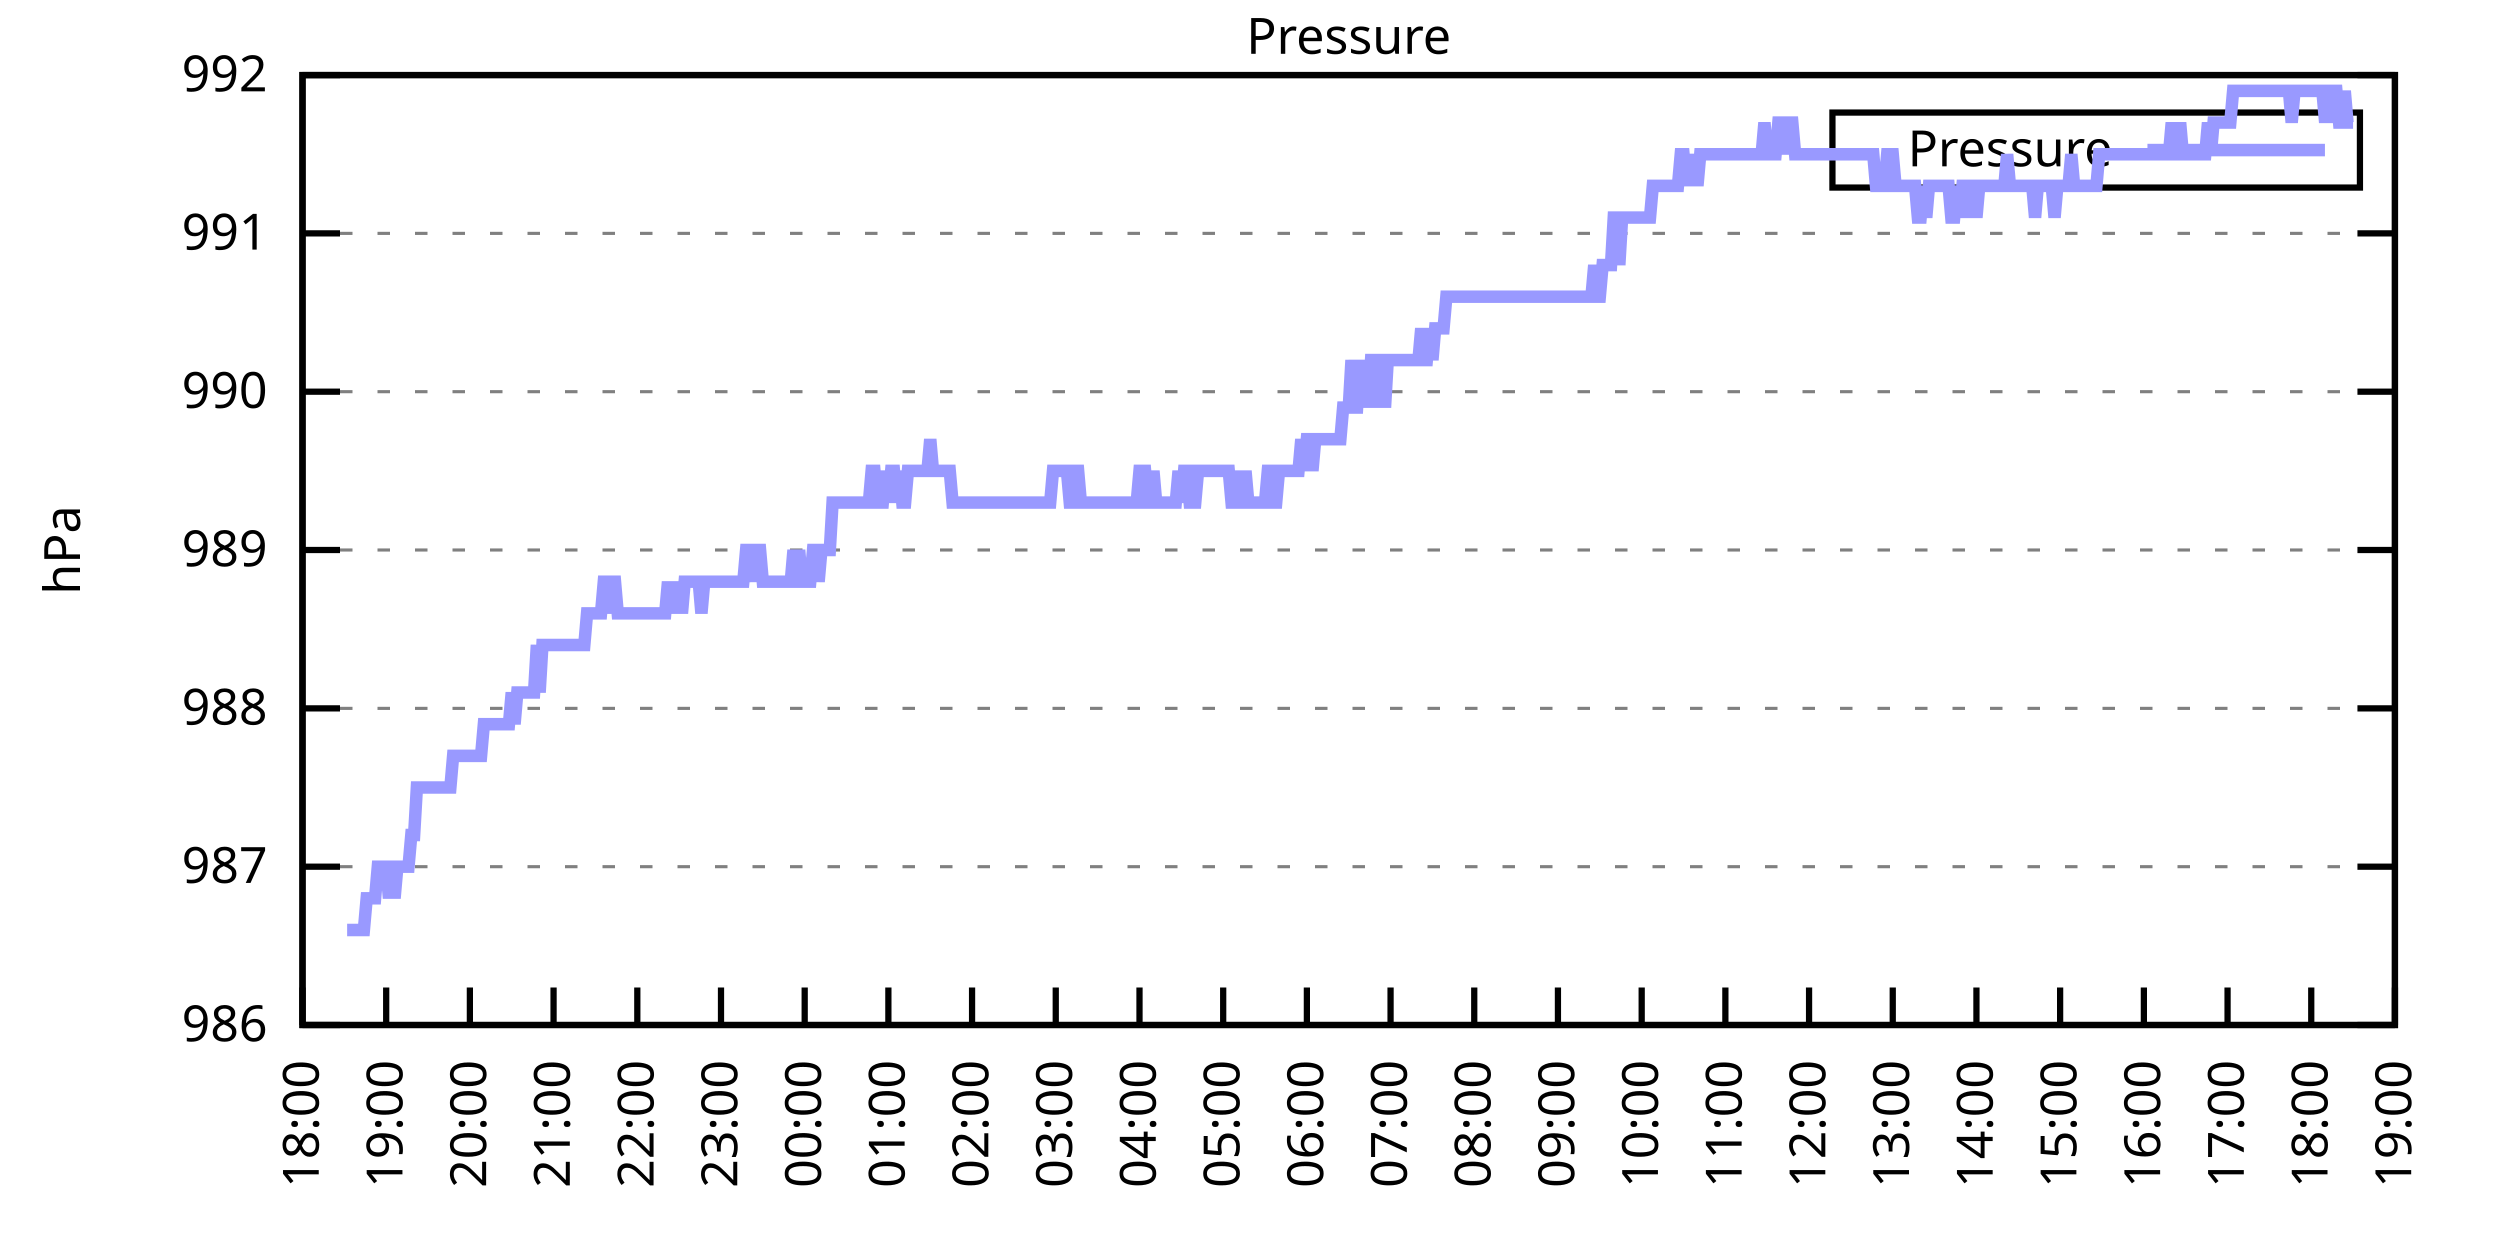
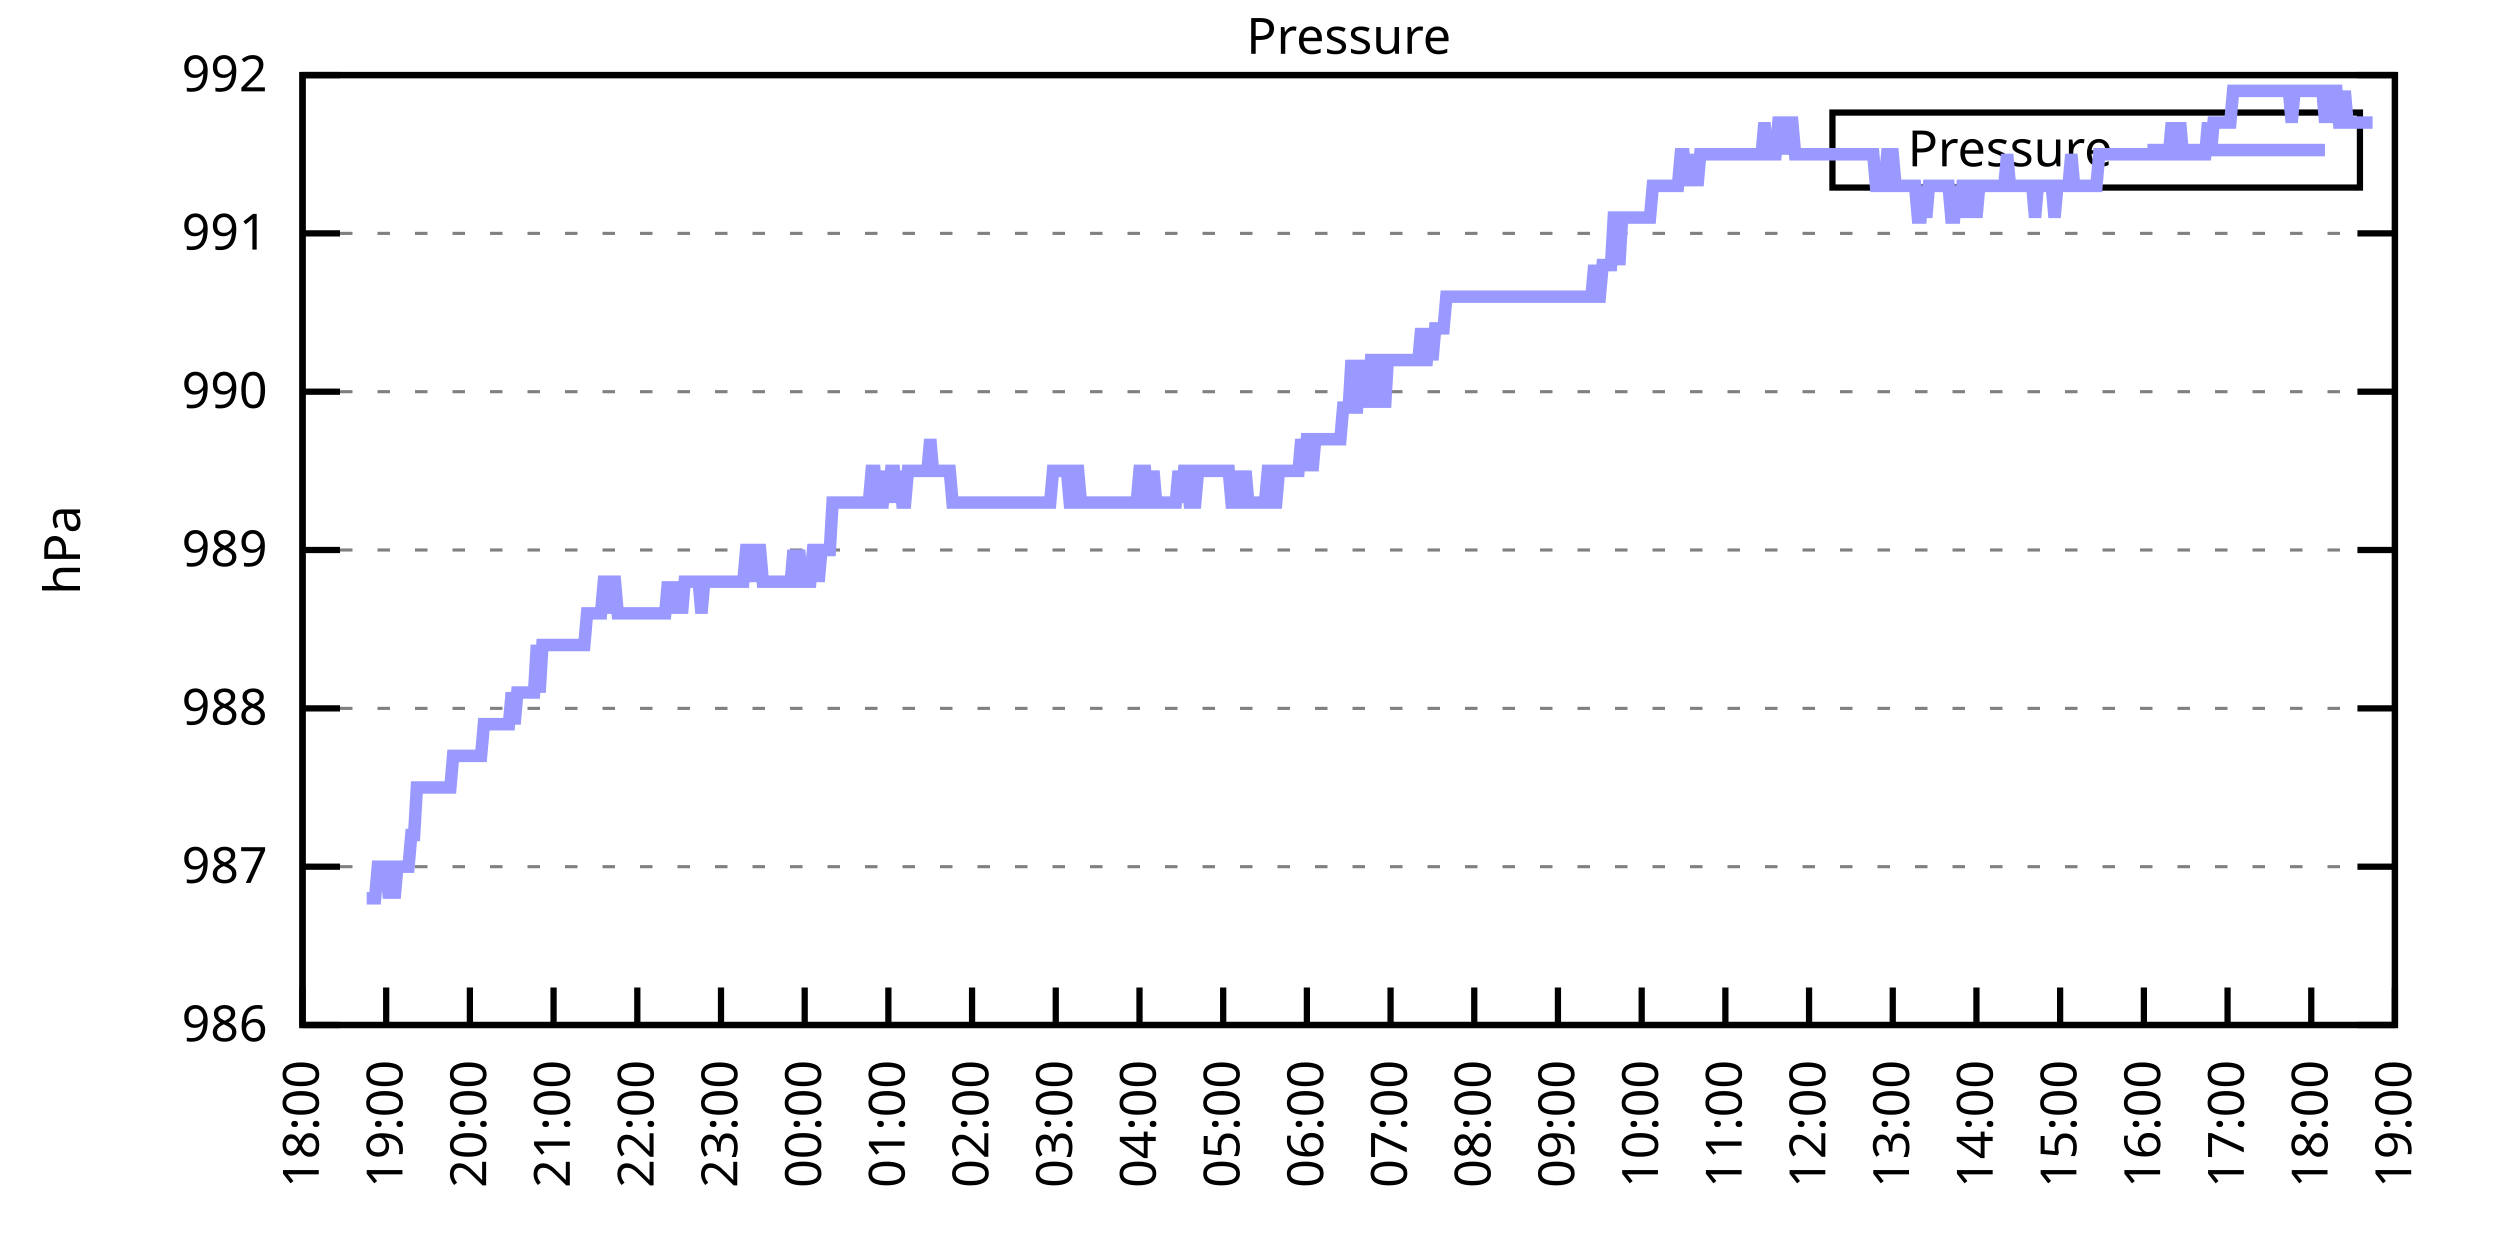
<svg xmlns="http://www.w3.org/2000/svg" xmlns:xlink="http://www.w3.org/1999/xlink" width="400" height="200" viewBox="0 0 400 200">
  <g id="gnuplot_canvas">
    <rect x="0" y="0" width="400" height="200" fill="none" />
    <defs>
      <circle id="gpDot" r="0.5" stroke-width="0.5" stroke="currentColor" />
      <path id="gpPt0" stroke-width="0.333" stroke="currentColor" d="M-1,0 h2 M0,-1 v2" />
      <path id="gpPt1" stroke-width="0.333" stroke="currentColor" d="M-1,-1 L1,1 M1,-1 L-1,1" />
      <path id="gpPt2" stroke-width="0.333" stroke="currentColor" d="M-1,0 L1,0 M0,-1 L0,1 M-1,-1 L1,1 M-1,1 L1,-1" />
      <rect id="gpPt3" stroke-width="0.333" stroke="currentColor" x="-1" y="-1" width="2" height="2" />
      <rect id="gpPt4" stroke-width="0.333" stroke="currentColor" fill="currentColor" x="-1" y="-1" width="2" height="2" />
      <circle id="gpPt5" stroke-width="0.333" stroke="currentColor" cx="0" cy="0" r="1" />
      <use xlink:href="#gpPt5" id="gpPt6" fill="currentColor" stroke="none" />
      <path id="gpPt7" stroke-width="0.333" stroke="currentColor" d="M0,-1.33 L-1.33,0.67 L1.33,0.67 z" />
      <use xlink:href="#gpPt7" id="gpPt8" fill="currentColor" stroke="none" />
      <use xlink:href="#gpPt7" id="gpPt9" stroke="currentColor" transform="rotate(180)" />
      <use xlink:href="#gpPt9" id="gpPt10" fill="currentColor" stroke="none" />
      <use xlink:href="#gpPt3" id="gpPt11" stroke="currentColor" transform="rotate(45)" />
      <use xlink:href="#gpPt11" id="gpPt12" fill="currentColor" stroke="none" />
      <path id="gpPt13" stroke-width="0.333" stroke="currentColor" d="M0,1.330 L1.265,0.411 L0.782,-1.067 L-0.782,-1.076 L-1.265,0.411 z" />
      <use xlink:href="#gpPt13" id="gpPt14" fill="currentColor" stroke="none" />
      <filter id="textbox" filterUnits="objectBoundingBox" x="0" y="0" height="1" width="1">
        <feFlood flood-color="white" flood-opacity="1" result="bgnd" />
        <feComposite in="SourceGraphic" in2="bgnd" operator="atop" />
      </filter>
      <filter id="greybox" filterUnits="objectBoundingBox" x="0" y="0" height="1" width="1">
        <feFlood flood-color="lightgrey" flood-opacity="1" result="grey" />
        <feComposite in="SourceGraphic" in2="grey" operator="atop" />
      </filter>
    </defs>
    <g fill="none" color="white" stroke="currentColor" stroke-width="1.00" stroke-linecap="butt" stroke-linejoin="miter">
</g>
    <g fill="none" color="black" stroke="currentColor" stroke-width="1.00" stroke-linecap="butt" stroke-linejoin="miter">
      <g stroke="none" shape-rendering="crispEdges">
        <polygon fill="rgb(255, 255, 255)" points="48.40,164.00 383.18,164.00 383.18,12.02 48.40,12.02 " />
      </g>
    </g>
    <g fill="none" color="black" stroke="currentColor" stroke-width="1.00" stroke-linecap="butt" stroke-linejoin="miter">
</g>
    <g fill="none" color="black" stroke="black" stroke-width="0.50" stroke-linecap="butt" stroke-linejoin="miter">
</g>
    <g fill="none" color="gray" stroke="currentColor" stroke-width="0.50" stroke-linecap="butt" stroke-linejoin="miter">
      <path stroke="gray" stroke-dasharray="2,4" class="gridline" d="M48.40,164.00 L383.19,164.00  " />
    </g>
    <g fill="none" color="gray" stroke="gray" stroke-width="1.00" stroke-linecap="butt" stroke-linejoin="miter">
</g>
    <g fill="none" color="black" stroke="currentColor" stroke-width="1.00" stroke-linecap="butt" stroke-linejoin="miter">
      <path stroke="black" d="M48.40,164.00 L54.40,164.00 M383.19,164.00 L377.19,164.00  " />
      <g transform="translate(42.80,166.60)" stroke="none" fill="black" font-family="Sans" font-size="8.00" text-anchor="end">
        <text>
          <tspan font-family="Sans"> 986</tspan>
        </text>
      </g>
    </g>
    <g fill="none" color="black" stroke="currentColor" stroke-width="1.00" stroke-linecap="butt" stroke-linejoin="miter">
</g>
    <g fill="none" color="black" stroke="black" stroke-width="0.50" stroke-linecap="butt" stroke-linejoin="miter">
</g>
    <g fill="none" color="gray" stroke="currentColor" stroke-width="0.50" stroke-linecap="butt" stroke-linejoin="miter">
      <path stroke="gray" stroke-dasharray="2,4" class="gridline" d="M48.40,138.67 L383.19,138.67  " />
    </g>
    <g fill="none" color="gray" stroke="gray" stroke-width="1.00" stroke-linecap="butt" stroke-linejoin="miter">
</g>
    <g fill="none" color="black" stroke="currentColor" stroke-width="1.00" stroke-linecap="butt" stroke-linejoin="miter">
      <path stroke="black" d="M48.40,138.67 L54.40,138.67 M383.19,138.67 L377.19,138.67  " />
      <g transform="translate(42.80,141.27)" stroke="none" fill="black" font-family="Sans" font-size="8.00" text-anchor="end">
        <text>
          <tspan font-family="Sans"> 987</tspan>
        </text>
      </g>
    </g>
    <g fill="none" color="black" stroke="currentColor" stroke-width="1.00" stroke-linecap="butt" stroke-linejoin="miter">
</g>
    <g fill="none" color="black" stroke="black" stroke-width="0.50" stroke-linecap="butt" stroke-linejoin="miter">
</g>
    <g fill="none" color="gray" stroke="currentColor" stroke-width="0.50" stroke-linecap="butt" stroke-linejoin="miter">
      <path stroke="gray" stroke-dasharray="2,4" class="gridline" d="M48.40,113.34 L383.19,113.34  " />
    </g>
    <g fill="none" color="gray" stroke="gray" stroke-width="1.00" stroke-linecap="butt" stroke-linejoin="miter">
</g>
    <g fill="none" color="black" stroke="currentColor" stroke-width="1.00" stroke-linecap="butt" stroke-linejoin="miter">
      <path stroke="black" d="M48.40,113.34 L54.40,113.34 M383.19,113.34 L377.19,113.34  " />
      <g transform="translate(42.80,115.94)" stroke="none" fill="black" font-family="Sans" font-size="8.00" text-anchor="end">
        <text>
          <tspan font-family="Sans"> 988</tspan>
        </text>
      </g>
    </g>
    <g fill="none" color="black" stroke="currentColor" stroke-width="1.00" stroke-linecap="butt" stroke-linejoin="miter">
</g>
    <g fill="none" color="black" stroke="black" stroke-width="0.50" stroke-linecap="butt" stroke-linejoin="miter">
</g>
    <g fill="none" color="gray" stroke="currentColor" stroke-width="0.50" stroke-linecap="butt" stroke-linejoin="miter">
      <path stroke="gray" stroke-dasharray="2,4" class="gridline" d="M48.40,88.00 L383.19,88.00  " />
    </g>
    <g fill="none" color="gray" stroke="gray" stroke-width="1.00" stroke-linecap="butt" stroke-linejoin="miter">
</g>
    <g fill="none" color="black" stroke="currentColor" stroke-width="1.00" stroke-linecap="butt" stroke-linejoin="miter">
      <path stroke="black" d="M48.40,88.00 L54.40,88.00 M383.19,88.00 L377.19,88.00  " />
      <g transform="translate(42.80,90.60)" stroke="none" fill="black" font-family="Sans" font-size="8.00" text-anchor="end">
        <text>
          <tspan font-family="Sans"> 989</tspan>
        </text>
      </g>
    </g>
    <g fill="none" color="black" stroke="currentColor" stroke-width="1.00" stroke-linecap="butt" stroke-linejoin="miter">
</g>
    <g fill="none" color="black" stroke="black" stroke-width="0.50" stroke-linecap="butt" stroke-linejoin="miter">
</g>
    <g fill="none" color="gray" stroke="currentColor" stroke-width="0.50" stroke-linecap="butt" stroke-linejoin="miter">
      <path stroke="gray" stroke-dasharray="2,4" class="gridline" d="M48.40,62.67 L383.19,62.67  " />
    </g>
    <g fill="none" color="gray" stroke="gray" stroke-width="1.00" stroke-linecap="butt" stroke-linejoin="miter">
</g>
    <g fill="none" color="black" stroke="currentColor" stroke-width="1.00" stroke-linecap="butt" stroke-linejoin="miter">
      <path stroke="black" d="M48.40,62.67 L54.40,62.67 M383.19,62.67 L377.19,62.67  " />
      <g transform="translate(42.80,65.27)" stroke="none" fill="black" font-family="Sans" font-size="8.00" text-anchor="end">
        <text>
          <tspan font-family="Sans"> 990</tspan>
        </text>
      </g>
    </g>
    <g fill="none" color="black" stroke="currentColor" stroke-width="1.00" stroke-linecap="butt" stroke-linejoin="miter">
</g>
    <g fill="none" color="black" stroke="black" stroke-width="0.50" stroke-linecap="butt" stroke-linejoin="miter">
</g>
    <g fill="none" color="gray" stroke="currentColor" stroke-width="0.50" stroke-linecap="butt" stroke-linejoin="miter">
      <path stroke="gray" stroke-dasharray="2,4" class="gridline" d="M48.40,37.34 L383.19,37.34  " />
    </g>
    <g fill="none" color="gray" stroke="gray" stroke-width="1.00" stroke-linecap="butt" stroke-linejoin="miter">
</g>
    <g fill="none" color="black" stroke="currentColor" stroke-width="1.00" stroke-linecap="butt" stroke-linejoin="miter">
      <path stroke="black" d="M48.40,37.34 L54.40,37.34 M383.19,37.34 L377.19,37.34  " />
      <g transform="translate(42.80,39.94)" stroke="none" fill="black" font-family="Sans" font-size="8.00" text-anchor="end">
        <text>
          <tspan font-family="Sans"> 991</tspan>
        </text>
      </g>
    </g>
    <g fill="none" color="black" stroke="currentColor" stroke-width="1.00" stroke-linecap="butt" stroke-linejoin="miter">
</g>
    <g fill="none" color="black" stroke="black" stroke-width="0.50" stroke-linecap="butt" stroke-linejoin="miter">
</g>
    <g fill="none" color="gray" stroke="currentColor" stroke-width="0.50" stroke-linecap="butt" stroke-linejoin="miter">
      <path stroke="gray" stroke-dasharray="2,4" class="gridline" d="M48.40,12.01 L383.19,12.01  " />
    </g>
    <g fill="none" color="gray" stroke="gray" stroke-width="1.00" stroke-linecap="butt" stroke-linejoin="miter">
</g>
    <g fill="none" color="black" stroke="currentColor" stroke-width="1.00" stroke-linecap="butt" stroke-linejoin="miter">
      <path stroke="black" d="M48.40,12.01 L54.40,12.01 M383.19,12.01 L377.19,12.01  " />
      <g transform="translate(42.80,14.61)" stroke="none" fill="black" font-family="Sans" font-size="8.00" text-anchor="end">
        <text>
          <tspan font-family="Sans"> 992</tspan>
        </text>
      </g>
    </g>
    <g fill="none" color="black" stroke="currentColor" stroke-width="1.00" stroke-linecap="butt" stroke-linejoin="miter">
      <path stroke="black" d="M48.40,164.00 L48.40,158.00  " />
      <g transform="translate(51.00,169.60) rotate(270.00)" stroke="none" fill="black" font-family="Sans" font-size="8.00" text-anchor="end">
        <text>
          <tspan font-family="Sans">18:00</tspan>
        </text>
      </g>
    </g>
    <g fill="none" color="black" stroke="currentColor" stroke-width="1.00" stroke-linecap="butt" stroke-linejoin="miter">
      <path stroke="black" d="M61.79,164.00 L61.79,158.00  " />
      <g transform="translate(64.39,169.60) rotate(270.00)" stroke="none" fill="black" font-family="Sans" font-size="8.00" text-anchor="end">
        <text>
          <tspan font-family="Sans">19:00</tspan>
        </text>
      </g>
    </g>
    <g fill="none" color="black" stroke="currentColor" stroke-width="1.00" stroke-linecap="butt" stroke-linejoin="miter">
      <path stroke="black" d="M75.18,164.00 L75.18,158.00  " />
      <g transform="translate(77.78,169.60) rotate(270.00)" stroke="none" fill="black" font-family="Sans" font-size="8.00" text-anchor="end">
        <text>
          <tspan font-family="Sans">20:00</tspan>
        </text>
      </g>
    </g>
    <g fill="none" color="black" stroke="currentColor" stroke-width="1.00" stroke-linecap="butt" stroke-linejoin="miter">
      <path stroke="black" d="M88.57,164.00 L88.57,158.00  " />
      <g transform="translate(91.17,169.60) rotate(270.00)" stroke="none" fill="black" font-family="Sans" font-size="8.00" text-anchor="end">
        <text>
          <tspan font-family="Sans">21:00</tspan>
        </text>
      </g>
    </g>
    <g fill="none" color="black" stroke="currentColor" stroke-width="1.00" stroke-linecap="butt" stroke-linejoin="miter">
      <path stroke="black" d="M101.97,164.00 L101.97,158.00  " />
      <g transform="translate(104.57,169.60) rotate(270.00)" stroke="none" fill="black" font-family="Sans" font-size="8.00" text-anchor="end">
        <text>
          <tspan font-family="Sans">22:00</tspan>
        </text>
      </g>
    </g>
    <g fill="none" color="black" stroke="currentColor" stroke-width="1.00" stroke-linecap="butt" stroke-linejoin="miter">
      <path stroke="black" d="M115.36,164.00 L115.36,158.00  " />
      <g transform="translate(117.96,169.60) rotate(270.00)" stroke="none" fill="black" font-family="Sans" font-size="8.00" text-anchor="end">
        <text>
          <tspan font-family="Sans">23:00</tspan>
        </text>
      </g>
    </g>
    <g fill="none" color="black" stroke="currentColor" stroke-width="1.00" stroke-linecap="butt" stroke-linejoin="miter">
      <path stroke="black" d="M128.75,164.00 L128.75,158.00  " />
      <g transform="translate(131.35,169.60) rotate(270.00)" stroke="none" fill="black" font-family="Sans" font-size="8.00" text-anchor="end">
        <text>
          <tspan font-family="Sans">00:00</tspan>
        </text>
      </g>
    </g>
    <g fill="none" color="black" stroke="currentColor" stroke-width="1.00" stroke-linecap="butt" stroke-linejoin="miter">
      <path stroke="black" d="M142.14,164.00 L142.14,158.00  " />
      <g transform="translate(144.74,169.60) rotate(270.00)" stroke="none" fill="black" font-family="Sans" font-size="8.00" text-anchor="end">
        <text>
          <tspan font-family="Sans">01:00</tspan>
        </text>
      </g>
    </g>
    <g fill="none" color="black" stroke="currentColor" stroke-width="1.00" stroke-linecap="butt" stroke-linejoin="miter">
      <path stroke="black" d="M155.53,164.00 L155.53,158.00  " />
      <g transform="translate(158.13,169.60) rotate(270.00)" stroke="none" fill="black" font-family="Sans" font-size="8.00" text-anchor="end">
        <text>
          <tspan font-family="Sans">02:00</tspan>
        </text>
      </g>
    </g>
    <g fill="none" color="black" stroke="currentColor" stroke-width="1.00" stroke-linecap="butt" stroke-linejoin="miter">
      <path stroke="black" d="M168.92,164.00 L168.92,158.00  " />
      <g transform="translate(171.52,169.60) rotate(270.00)" stroke="none" fill="black" font-family="Sans" font-size="8.00" text-anchor="end">
        <text>
          <tspan font-family="Sans">03:00</tspan>
        </text>
      </g>
    </g>
    <g fill="none" color="black" stroke="currentColor" stroke-width="1.00" stroke-linecap="butt" stroke-linejoin="miter">
      <path stroke="black" d="M182.32,164.00 L182.32,158.00  " />
      <g transform="translate(184.92,169.60) rotate(270.00)" stroke="none" fill="black" font-family="Sans" font-size="8.00" text-anchor="end">
        <text>
          <tspan font-family="Sans">04:00</tspan>
        </text>
      </g>
    </g>
    <g fill="none" color="black" stroke="currentColor" stroke-width="1.00" stroke-linecap="butt" stroke-linejoin="miter">
      <path stroke="black" d="M195.71,164.00 L195.71,158.00  " />
      <g transform="translate(198.31,169.60) rotate(270.00)" stroke="none" fill="black" font-family="Sans" font-size="8.00" text-anchor="end">
        <text>
          <tspan font-family="Sans">05:00</tspan>
        </text>
      </g>
    </g>
    <g fill="none" color="black" stroke="currentColor" stroke-width="1.00" stroke-linecap="butt" stroke-linejoin="miter">
      <path stroke="black" d="M209.10,164.00 L209.10,158.00  " />
      <g transform="translate(211.70,169.60) rotate(270.00)" stroke="none" fill="black" font-family="Sans" font-size="8.00" text-anchor="end">
        <text>
          <tspan font-family="Sans">06:00</tspan>
        </text>
      </g>
    </g>
    <g fill="none" color="black" stroke="currentColor" stroke-width="1.00" stroke-linecap="butt" stroke-linejoin="miter">
      <path stroke="black" d="M222.49,164.00 L222.49,158.00  " />
      <g transform="translate(225.09,169.60) rotate(270.00)" stroke="none" fill="black" font-family="Sans" font-size="8.00" text-anchor="end">
        <text>
          <tspan font-family="Sans">07:00</tspan>
        </text>
      </g>
    </g>
    <g fill="none" color="black" stroke="currentColor" stroke-width="1.00" stroke-linecap="butt" stroke-linejoin="miter">
      <path stroke="black" d="M235.88,164.00 L235.88,158.00  " />
      <g transform="translate(238.48,169.60) rotate(270.00)" stroke="none" fill="black" font-family="Sans" font-size="8.00" text-anchor="end">
        <text>
          <tspan font-family="Sans">08:00</tspan>
        </text>
      </g>
    </g>
    <g fill="none" color="black" stroke="currentColor" stroke-width="1.00" stroke-linecap="butt" stroke-linejoin="miter">
      <path stroke="black" d="M249.27,164.00 L249.27,158.00  " />
      <g transform="translate(251.87,169.60) rotate(270.00)" stroke="none" fill="black" font-family="Sans" font-size="8.00" text-anchor="end">
        <text>
          <tspan font-family="Sans">09:00</tspan>
        </text>
      </g>
    </g>
    <g fill="none" color="black" stroke="currentColor" stroke-width="1.00" stroke-linecap="butt" stroke-linejoin="miter">
      <path stroke="black" d="M262.67,164.00 L262.67,158.00  " />
      <g transform="translate(265.27,169.60) rotate(270.00)" stroke="none" fill="black" font-family="Sans" font-size="8.00" text-anchor="end">
        <text>
          <tspan font-family="Sans">10:00</tspan>
        </text>
      </g>
    </g>
    <g fill="none" color="black" stroke="currentColor" stroke-width="1.00" stroke-linecap="butt" stroke-linejoin="miter">
      <path stroke="black" d="M276.06,164.00 L276.06,158.00  " />
      <g transform="translate(278.66,169.60) rotate(270.00)" stroke="none" fill="black" font-family="Sans" font-size="8.00" text-anchor="end">
        <text>
          <tspan font-family="Sans">11:00</tspan>
        </text>
      </g>
    </g>
    <g fill="none" color="black" stroke="currentColor" stroke-width="1.00" stroke-linecap="butt" stroke-linejoin="miter">
      <path stroke="black" d="M289.45,164.00 L289.45,158.00  " />
      <g transform="translate(292.05,169.60) rotate(270.00)" stroke="none" fill="black" font-family="Sans" font-size="8.00" text-anchor="end">
        <text>
          <tspan font-family="Sans">12:00</tspan>
        </text>
      </g>
    </g>
    <g fill="none" color="black" stroke="currentColor" stroke-width="1.00" stroke-linecap="butt" stroke-linejoin="miter">
      <path stroke="black" d="M302.84,164.00 L302.84,158.00  " />
      <g transform="translate(305.44,169.60) rotate(270.00)" stroke="none" fill="black" font-family="Sans" font-size="8.00" text-anchor="end">
        <text>
          <tspan font-family="Sans">13:00</tspan>
        </text>
      </g>
    </g>
    <g fill="none" color="black" stroke="currentColor" stroke-width="1.00" stroke-linecap="butt" stroke-linejoin="miter">
      <path stroke="black" d="M316.23,164.00 L316.23,158.00  " />
      <g transform="translate(318.83,169.60) rotate(270.00)" stroke="none" fill="black" font-family="Sans" font-size="8.00" text-anchor="end">
        <text>
          <tspan font-family="Sans">14:00</tspan>
        </text>
      </g>
    </g>
    <g fill="none" color="black" stroke="currentColor" stroke-width="1.00" stroke-linecap="butt" stroke-linejoin="miter">
      <path stroke="black" d="M329.62,164.00 L329.62,158.00  " />
      <g transform="translate(332.22,169.60) rotate(270.00)" stroke="none" fill="black" font-family="Sans" font-size="8.00" text-anchor="end">
        <text>
          <tspan font-family="Sans">15:00</tspan>
        </text>
      </g>
    </g>
    <g fill="none" color="black" stroke="currentColor" stroke-width="1.00" stroke-linecap="butt" stroke-linejoin="miter">
      <path stroke="black" d="M343.02,164.00 L343.02,158.00  " />
      <g transform="translate(345.62,169.60) rotate(270.00)" stroke="none" fill="black" font-family="Sans" font-size="8.00" text-anchor="end">
        <text>
          <tspan font-family="Sans">16:00</tspan>
        </text>
      </g>
    </g>
    <g fill="none" color="black" stroke="currentColor" stroke-width="1.00" stroke-linecap="butt" stroke-linejoin="miter">
      <path stroke="black" d="M356.41,164.00 L356.41,158.00  " />
      <g transform="translate(359.01,169.60) rotate(270.00)" stroke="none" fill="black" font-family="Sans" font-size="8.00" text-anchor="end">
        <text>
          <tspan font-family="Sans">17:00</tspan>
        </text>
      </g>
    </g>
    <g fill="none" color="black" stroke="currentColor" stroke-width="1.00" stroke-linecap="butt" stroke-linejoin="miter">
      <path stroke="black" d="M369.80,164.00 L369.80,158.00  " />
      <g transform="translate(372.40,169.60) rotate(270.00)" stroke="none" fill="black" font-family="Sans" font-size="8.00" text-anchor="end">
        <text>
          <tspan font-family="Sans">18:00</tspan>
        </text>
      </g>
    </g>
    <g fill="none" color="black" stroke="currentColor" stroke-width="1.00" stroke-linecap="butt" stroke-linejoin="miter">
      <path stroke="black" d="M383.19,164.00 L383.19,158.00  " />
      <g transform="translate(385.79,169.60) rotate(270.00)" stroke="none" fill="black" font-family="Sans" font-size="8.00" text-anchor="end">
        <text>
          <tspan font-family="Sans">19:00</tspan>
        </text>
      </g>
    </g>
    <g fill="none" color="black" stroke="currentColor" stroke-width="1.00" stroke-linecap="butt" stroke-linejoin="miter">
</g>
    <g fill="none" color="black" stroke="currentColor" stroke-width="1.00" stroke-linecap="butt" stroke-linejoin="miter">
      <path stroke="black" d="M48.40,12.01 L48.40,164.00 L383.19,164.00 L383.19,12.01 L48.40,12.01 Z  " />
    </g>
    <g fill="none" color="black" stroke="currentColor" stroke-width="1.00" stroke-linecap="butt" stroke-linejoin="miter">
</g>
    <g fill="none" color="black" stroke="currentColor" stroke-width="1.00" stroke-linecap="butt" stroke-linejoin="miter">
      <path stroke="black" d="M293.19,30.01 L293.19,18.01 L377.59,18.01 L377.59,30.01 L293.19,30.01 Z  " />
    </g>
    <g id="Pressure_plot_1">
      <g fill="none" color="white" stroke="black" stroke-width="2.00" stroke-linecap="butt" stroke-linejoin="miter">
</g>
      <g fill="none" color="black" stroke="currentColor" stroke-width="2.00" stroke-linecap="butt" stroke-linejoin="miter">
        <g transform="translate(337.99,26.61)" stroke="none" fill="black" font-family="Sans" font-size="8.00" text-anchor="end">
          <text>
            <tspan font-family="Sans">Pressure</tspan>
          </text>
        </g>
      </g>
      <g fill="none" color="black" stroke="currentColor" stroke-width="2.00" stroke-linecap="butt" stroke-linejoin="miter">
-         <path stroke="rgb(153, 153, 255)" d="M343.59,24.01 L371.99,24.01 M55.54,148.80 L55.99,148.80 L56.43,148.80 L56.88,148.80 L57.33,148.80 L57.77,148.80   L58.22,148.80 L58.67,143.73 L59.11,143.73 L59.56,143.73 L60.01,143.73 L60.45,138.67 L60.90,138.67 L61.35,138.67   L61.79,138.67 L62.24,143.73 L62.68,138.67 L63.13,143.73 L63.58,138.67 L64.02,138.67 L64.47,138.67 L64.92,138.67   L65.36,138.67 L65.81,133.60 L66.26,133.60 L66.70,126.00 L67.15,126.00 L67.59,126.00 L68.04,126.00 L68.49,126.00   L68.93,126.00 L69.38,126.00 L69.83,126.00 L70.27,126.00 L70.72,126.00 L71.17,126.00 L71.61,126.00 L72.06,126.00   L72.50,120.94 L72.95,120.94 L73.40,120.94 L73.84,120.94 L74.29,120.94 L74.74,120.94 L75.18,120.94 L75.63,120.94   L76.08,120.94 L76.52,120.94 L76.97,120.94 L77.42,115.87 L77.86,115.87 L78.31,115.87 L78.75,115.87 L79.20,115.87   L79.65,115.87 L80.09,115.87 L80.54,115.87 L80.99,115.87 L81.43,115.87 L81.88,110.80 L82.33,115.87 L82.77,110.80   L83.22,110.80 L83.66,110.80 L84.11,110.80 L84.56,110.80 L85.00,110.80 L85.45,110.80 L85.90,103.20 L86.34,110.80   L86.79,103.20 L87.24,103.20 L87.68,103.20 L88.13,103.20 L88.57,103.20 L89.02,103.20 L89.47,103.20 L89.91,103.20   L90.36,103.20 L90.81,103.20 L91.25,103.20 L91.70,103.20 L92.15,103.20 L92.59,103.20 L93.04,103.20 L93.49,103.20   L93.93,98.14 L94.38,98.14 L94.82,98.14 L95.27,98.14 L95.72,98.14 L96.16,98.14 L96.61,93.07 L97.06,93.07   L97.50,98.14 L97.95,93.07 L98.40,93.07 L98.84,98.14 L99.29,98.14 L99.73,98.14 L100.18,98.14 L100.63,98.14   L101.07,98.14 L101.52,98.14 L101.97,98.14 L102.41,98.14 L102.86,98.14 L103.31,98.14 L103.75,98.14 L104.20,98.14   L104.64,98.14 L105.09,98.14 L105.54,98.14 L105.98,98.14 L106.43,98.14 L106.88,93.07 L107.32,98.14 L107.77,93.07   L108.22,98.14 L108.66,93.07 L109.11,98.14 L109.55,93.07 L110.00,93.07 L110.45,93.07 L110.89,93.07 L111.34,93.07   L111.79,93.07 L112.23,98.14 L112.68,93.07 L113.13,93.07 L113.57,93.07 L114.02,93.07 L114.47,93.07 L114.91,93.07   L115.36,93.07 L115.80,93.07 L116.25,93.07 L116.70,93.07 L117.14,93.07 L117.59,93.07 L118.04,93.07 L118.48,93.07   L118.93,93.07 L119.38,88.00 L119.82,88.00 L120.27,93.07 L120.71,88.00 L121.16,88.00 L121.61,88.00 L122.05,93.07   L122.50,93.07 L122.95,93.07 L123.39,93.07 L123.84,93.07 L124.29,93.07 L124.73,93.07 L125.18,93.07 L125.62,93.07   L126.07,93.07 L126.52,93.07 L126.96,88.00 L127.41,93.07 L127.86,88.00 L128.30,93.07 L128.75,93.07 L129.20,93.07   L129.64,93.07 L130.09,88.00 L130.54,88.00 L130.98,93.07 L131.43,88.00 L131.87,88.00 L132.32,88.00 L132.77,88.00   L133.21,80.41 L133.66,80.41 L134.11,80.41 L134.55,80.41 L135.00,80.41 L135.45,80.41 L135.89,80.41 L136.34,80.41   L136.78,80.41 L137.23,80.41 L137.68,80.41 L138.12,80.41 L138.57,80.41 L139.02,80.41 L139.46,75.34 L139.91,75.34   L140.36,80.41 L140.80,80.41 L141.25,80.41 L141.69,75.34 L142.14,80.41 L142.59,75.34 L143.03,75.34 L143.48,80.41   L143.93,75.34 L144.37,80.41 L144.82,80.41 L145.27,75.34 L145.71,75.34 L146.16,75.34 L146.61,75.34 L147.05,75.34   L147.50,75.34 L147.94,75.34 L148.39,75.34 L148.84,70.27 L149.28,75.34 L149.73,75.34 L150.18,75.34 L150.62,75.34   L151.07,75.34 L151.52,75.34 L151.96,75.34 L152.41,80.41 L152.85,80.41 L153.30,80.41 L153.75,80.41 L154.19,80.41   L154.64,80.41 L155.09,80.41 L155.53,80.41 L155.98,80.41 L156.43,80.41 L156.87,80.41 L157.32,80.41 L157.76,80.41   L158.21,80.41 L158.66,80.41 L159.10,80.41 L159.55,80.41 L160.00,80.41 L160.44,80.41 L160.89,80.41 L161.34,80.41   L161.78,80.41 L162.23,80.41 L162.67,80.41 L163.12,80.41 L163.57,80.41 L164.01,80.41 L164.46,80.41 L164.91,80.41   L165.35,80.41 L165.80,80.41 L166.25,80.41 L166.69,80.41 L167.14,80.41 L167.59,80.41 L168.03,80.41 L168.48,75.34   L168.92,75.34 L169.37,75.34 L169.82,75.34 L170.26,75.34 L170.71,75.34 L171.16,80.41 L171.60,80.41 L172.05,75.34   L172.50,75.34 L172.94,80.41 L173.39,80.41 L173.83,80.41 L174.28,80.41 L174.73,80.41 L175.17,80.41 L175.62,80.41   L176.07,80.41 L176.51,80.41 L176.96,80.41 L177.41,80.41 L177.85,80.41 L178.30,80.41 L178.74,80.41 L179.19,80.41   L179.64,80.41 L180.08,80.41 L180.53,80.41 L180.98,80.41 L181.42,80.41 L181.87,80.41 L182.32,75.34 L182.76,75.34   L183.21,75.34 L183.66,80.41 L184.10,80.41 L184.55,75.34 L184.99,80.41 L185.44,80.41 L185.89,80.41 L186.33,80.41   L186.78,80.41 L187.23,80.41 L187.67,80.41 L188.12,80.41 L188.57,75.34 L189.01,80.41 L189.46,75.34 L189.90,75.34   L190.35,80.41 L190.80,80.41 L191.24,80.41 L191.69,75.34 L192.14,75.34 L192.58,75.34 L193.03,75.34 L193.48,75.34   L193.92,75.34 L194.37,75.34 L194.81,75.34 L195.26,75.34 L195.71,75.34 L196.15,75.34 L196.60,75.34 L197.05,80.41   L197.49,80.41 L197.94,75.34 L198.39,80.41 L198.83,80.41 L199.28,75.34 L199.73,80.41 L200.17,80.41 L200.62,80.41   L201.06,80.41 L201.51,80.41 L201.96,80.41 L202.40,80.41 L202.85,75.34 L203.30,75.34 L203.74,80.41 L204.19,80.41   L204.64,75.34 L205.08,75.34 L205.53,75.34 L205.97,75.34 L206.42,75.34 L206.87,75.34 L207.31,75.34 L207.76,75.34   L208.21,70.27 L208.65,75.34 L209.10,70.27 L209.55,70.27 L209.99,75.34 L210.44,70.27 L210.88,70.27 L211.33,70.27   L211.78,70.27 L212.22,70.27 L212.67,70.27 L213.12,70.27 L213.56,70.27 L214.01,70.27 L214.46,70.27 L214.90,65.21   L215.35,65.21 L215.80,65.21 L216.24,57.61 L216.69,65.21 L217.13,65.21 L217.58,57.61 L218.03,65.21 L218.47,57.61   L218.92,65.21 L219.37,57.61 L219.81,57.61 L220.26,65.21 L220.71,57.61 L221.15,57.61 L221.60,65.21 L222.04,57.61   L222.49,57.61 L222.94,57.61 L223.38,57.61 L223.83,57.61 L224.28,57.61 L224.72,57.61 L225.17,57.61 L225.62,57.61   L226.06,57.61 L226.51,57.61 L226.95,57.61 L227.40,52.54 L227.85,57.61 L228.29,57.61 L228.74,52.54 L229.19,57.61   L229.63,52.54 L230.08,52.54 L230.53,52.54 L230.97,52.54 L231.42,47.47 L231.86,47.47 L232.31,47.47 L232.76,47.47   L233.20,47.47 L233.65,47.47 L234.10,47.47 L234.54,47.47 L234.99,47.47 L235.44,47.47 L235.88,47.47 L236.33,47.47   L236.78,47.47 L237.22,47.47 L237.67,47.47 L238.11,47.47 L238.56,47.47 L239.01,47.47 L239.45,47.47 L239.90,47.47   L240.35,47.47 L240.79,47.47 L241.24,47.47 L241.69,47.47 L242.13,47.47 L242.58,47.47 L243.02,47.47 L243.47,47.47   L243.92,47.47 L244.36,47.47 L244.81,47.47 L245.26,47.47 L245.70,47.47 L246.15,47.47 L246.60,47.47 L247.04,47.47   L247.49,47.47 L247.93,47.47 L248.38,47.47 L248.83,47.47 L249.27,47.47 L249.72,47.47 L250.17,47.47 L250.61,47.47   L251.06,47.47 L251.51,47.47 L251.95,47.47 L252.40,47.47 L252.85,47.47 L253.29,47.47 L253.74,47.47 L254.18,47.47   L254.63,47.47 L255.08,42.41 L255.52,47.47 L255.97,47.47 L256.42,42.41 L256.86,42.41 L257.31,42.41 L257.76,42.41   L258.20,34.81 L258.65,34.81 L259.09,42.41 L259.54,34.81 L259.99,34.81 L260.43,34.81 L260.88,34.81 L261.33,34.81   L261.77,34.81 L262.22,34.81 L262.67,34.81 L263.11,34.81 L263.56,34.81 L264.00,34.81 L264.45,29.74 L264.90,29.74   L265.34,29.74 L265.79,29.74 L266.24,29.74 L266.68,29.74 L267.13,29.74 L267.58,29.74 L268.02,29.74 L268.47,29.74   L268.92,24.68 L269.36,24.68 L269.81,29.74 L270.25,24.68 L270.70,29.74 L271.15,24.68 L271.59,29.74 L272.04,24.68   L272.49,24.68 L272.93,24.68 L273.38,24.68 L273.83,24.68 L274.27,24.68 L274.72,24.68 L275.16,24.68 L275.61,24.68   L276.06,24.68 L276.50,24.68 L276.95,24.68 L277.40,24.68 L277.84,24.68 L278.29,24.68 L278.74,24.68 L279.18,24.68   L279.63,24.68 L280.07,24.68 L280.52,24.68 L280.97,24.68 L281.41,24.68 L281.86,24.68 L282.31,19.61 L282.75,24.68   L283.20,24.68 L283.65,24.68 L284.09,24.68 L284.54,19.61 L284.98,19.61 L285.43,19.61 L285.88,24.68 L286.32,19.61   L286.77,19.61 L287.22,24.68 L287.66,24.68 L288.11,24.68 L288.56,24.68 L289.00,24.68 L289.45,24.68 L289.90,24.68   L290.34,24.68 L290.79,24.68 L291.23,24.68 L291.68,24.68 L292.13,24.68 L292.57,24.68 L293.02,24.68 L293.47,24.68   L293.91,24.68 L294.36,24.68 L294.81,24.68 L295.25,24.68 L295.70,24.68 L296.14,24.68 L296.59,24.68 L297.04,24.68   L297.48,24.68 L297.93,24.68 L298.38,24.68 L298.82,24.68 L299.27,24.68 L299.72,24.68 L300.16,29.74 L300.61,29.74   L301.05,29.74 L301.50,29.74 L301.95,24.68 L302.39,24.68 L302.84,24.68 L303.29,29.74 L303.73,29.74 L304.18,29.74   L304.63,29.74 L305.07,29.74 L305.52,29.74 L305.97,29.74 L306.41,29.74 L306.86,34.81 L307.30,34.81 L307.75,29.74   L308.20,34.81 L308.64,29.74 L309.09,29.74 L309.54,29.74 L309.98,29.74 L310.43,29.74 L310.88,29.74 L311.32,29.74   L311.77,29.74 L312.21,34.81 L312.66,34.81 L313.11,29.74 L313.55,34.81 L314.00,29.74 L314.45,29.74 L314.89,29.74   L315.34,34.81 L315.79,29.74 L316.23,34.81 L316.68,29.74 L317.12,29.74 L317.57,29.74 L318.02,29.74 L318.46,29.74   L318.91,29.74 L319.36,29.74 L319.80,29.74 L320.25,29.74 L320.70,29.74 L321.14,24.68 L321.59,29.74 L322.04,29.74   L322.48,29.74 L322.93,29.74 L323.37,29.74 L323.82,29.74 L324.27,29.74 L324.71,29.74 L325.16,29.74 L325.61,34.81   L326.05,29.74 L326.50,29.74 L326.95,29.74 L327.39,29.74 L327.84,29.74 L328.28,29.74 L328.73,34.81 L329.18,29.74   L329.62,29.74 L330.07,29.74 L330.52,29.74 L330.96,29.74 L331.41,24.68 L331.86,29.74 L332.30,29.74 L332.75,29.74   L333.19,29.74 L333.64,29.74 L334.09,29.74 L334.53,29.74 L334.98,29.74 L335.43,29.74 L335.87,24.68 L336.32,24.68   L336.77,24.68 L337.21,24.68 L337.66,24.68 L338.10,24.68 L338.55,24.68 L339.00,24.68 L339.44,24.68 L339.89,24.68   L340.34,24.68 L340.78,24.68 L341.23,24.68 L341.68,24.68 L342.12,24.68 L342.57,24.68 L343.02,24.68 L343.46,24.68   L343.91,24.68 L344.35,24.68 L344.80,24.68 L345.25,24.68 L345.69,24.68 L346.14,24.68 L346.59,24.68 L347.03,24.68   L347.48,19.61 L347.93,24.68 L348.37,24.68 L348.82,19.61 L349.26,24.68 L349.71,24.68 L350.16,24.68 L350.60,24.68   L351.05,24.68 L351.50,24.68 L351.94,24.68 L352.39,24.68 L352.84,24.68 L353.28,19.61 L353.73,24.68 L354.17,19.61   L354.62,19.61 L355.07,19.61 L355.51,19.61 L355.96,19.61 L356.41,19.61 L356.85,19.61 L357.30,14.54 L357.75,14.54   L358.19,14.54 L358.64,14.54 L359.09,14.54 L359.53,14.54 L359.98,14.54 L360.42,14.54 L360.87,14.54 L361.32,14.54   L361.76,14.54 L362.21,14.54 L362.66,14.54 L363.10,14.54 L363.55,14.54 L364.00,14.54 L364.44,14.54 L364.89,14.54   L365.33,14.54 L365.78,14.54 L366.23,14.54 L366.67,19.61 L367.12,14.54 L367.57,14.54 L368.01,14.54 L368.46,14.54   L368.91,14.54 L369.35,14.54 L369.80,14.54 L370.24,14.54 L370.69,14.54 L371.14,14.54 L371.58,14.54 L372.03,19.61   L372.48,14.54 L372.92,19.61 L373.37,14.54 L373.82,14.54 L374.26,19.61 L374.71,19.61 L375.16,14.54 L375.60,19.61   L376.05,19.61 L376.49,19.61  " />
+         <path stroke="rgb(153, 153, 255)" d="M343.59,24.01 L371.99,24.01 M58.67,143.73 L59.11,143.73 L59.56,143.73 L60.01,143.73 L60.45,138.67 L60.90,138.67   L61.35,138.67 L61.79,138.67 L62.24,143.73 L62.68,138.67 L63.13,143.73 L63.58,138.67 L64.02,138.67 L64.47,138.67   L64.92,138.67 L65.36,138.67 L65.81,133.60 L66.26,133.60 L66.70,126.00 L67.15,126.00 L67.59,126.00 L68.04,126.00   L68.49,126.00 L68.93,126.00 L69.38,126.00 L69.83,126.00 L70.27,126.00 L70.72,126.00 L71.17,126.00 L71.61,126.00   L72.06,126.00 L72.50,120.94 L72.95,120.94 L73.40,120.94 L73.84,120.94 L74.29,120.94 L74.74,120.94 L75.18,120.94   L75.63,120.94 L76.08,120.94 L76.52,120.94 L76.97,120.94 L77.42,115.87 L77.86,115.87 L78.31,115.87 L78.75,115.87   L79.20,115.87 L79.65,115.87 L80.09,115.87 L80.54,115.87 L80.99,115.87 L81.43,115.87 L81.88,110.80 L82.33,115.87   L82.77,110.80 L83.22,110.80 L83.66,110.80 L84.11,110.80 L84.56,110.80 L85.00,110.80 L85.45,110.80 L85.90,103.20   L86.34,110.80 L86.79,103.20 L87.24,103.20 L87.68,103.20 L88.13,103.20 L88.57,103.20 L89.02,103.20 L89.47,103.20   L89.91,103.20 L90.36,103.20 L90.81,103.20 L91.25,103.20 L91.70,103.20 L92.15,103.20 L92.59,103.20 L93.04,103.20   L93.49,103.20 L93.93,98.14 L94.38,98.14 L94.82,98.14 L95.27,98.14 L95.72,98.14 L96.16,98.14 L96.61,93.07   L97.06,93.07 L97.50,98.14 L97.95,93.07 L98.40,93.07 L98.84,98.14 L99.29,98.14 L99.73,98.14 L100.18,98.14   L100.63,98.14 L101.07,98.14 L101.52,98.14 L101.97,98.14 L102.41,98.14 L102.86,98.14 L103.31,98.14 L103.75,98.14   L104.20,98.14 L104.64,98.14 L105.09,98.14 L105.54,98.14 L105.98,98.14 L106.43,98.14 L106.88,93.07 L107.32,98.14   L107.77,93.07 L108.22,98.14 L108.66,93.07 L109.11,98.14 L109.55,93.07 L110.00,93.07 L110.45,93.07 L110.89,93.07   L111.34,93.07 L111.79,93.07 L112.23,98.14 L112.68,93.07 L113.13,93.07 L113.57,93.07 L114.02,93.07 L114.47,93.07   L114.91,93.07 L115.36,93.07 L115.80,93.07 L116.25,93.07 L116.70,93.07 L117.14,93.07 L117.59,93.07 L118.04,93.07   L118.48,93.07 L118.93,93.07 L119.38,88.00 L119.82,88.00 L120.27,93.07 L120.71,88.00 L121.16,88.00 L121.61,88.00   L122.05,93.07 L122.50,93.07 L122.95,93.07 L123.39,93.07 L123.84,93.07 L124.29,93.07 L124.73,93.07 L125.18,93.07   L125.62,93.07 L126.07,93.07 L126.52,93.07 L126.96,88.00 L127.41,93.07 L127.86,88.00 L128.30,93.07 L128.75,93.07   L129.20,93.07 L129.64,93.07 L130.09,88.00 L130.54,88.00 L130.98,93.07 L131.43,88.00 L131.87,88.00 L132.32,88.00   L132.77,88.00 L133.21,80.41 L133.66,80.41 L134.11,80.41 L134.55,80.41 L135.00,80.41 L135.45,80.41 L135.89,80.41   L136.34,80.41 L136.78,80.41 L137.23,80.41 L137.68,80.41 L138.12,80.41 L138.57,80.41 L139.02,80.41 L139.46,75.34   L139.91,75.34 L140.36,80.41 L140.80,80.41 L141.25,80.41 L141.69,75.34 L142.14,80.41 L142.59,75.34 L143.03,75.34   L143.48,80.41 L143.93,75.34 L144.37,80.41 L144.82,80.41 L145.27,75.34 L145.71,75.34 L146.16,75.34 L146.61,75.34   L147.05,75.34 L147.50,75.34 L147.94,75.34 L148.39,75.34 L148.84,70.27 L149.28,75.34 L149.73,75.34 L150.18,75.34   L150.62,75.34 L151.07,75.34 L151.52,75.34 L151.96,75.34 L152.41,80.41 L152.85,80.41 L153.30,80.41 L153.75,80.41   L154.19,80.41 L154.64,80.41 L155.09,80.41 L155.53,80.41 L155.98,80.41 L156.43,80.41 L156.87,80.41 L157.32,80.41   L157.76,80.41 L158.21,80.41 L158.66,80.41 L159.10,80.41 L159.55,80.41 L160.00,80.41 L160.44,80.41 L160.89,80.41   L161.34,80.41 L161.78,80.41 L162.23,80.41 L162.67,80.41 L163.12,80.41 L163.57,80.41 L164.01,80.41 L164.46,80.41   L164.91,80.41 L165.35,80.41 L165.80,80.41 L166.25,80.41 L166.69,80.41 L167.14,80.41 L167.59,80.41 L168.03,80.41   L168.48,75.34 L168.92,75.34 L169.37,75.34 L169.82,75.34 L170.26,75.34 L170.71,75.34 L171.16,80.41 L171.60,80.41   L172.05,75.34 L172.50,75.34 L172.94,80.41 L173.39,80.41 L173.83,80.41 L174.28,80.41 L174.73,80.41 L175.17,80.41   L175.62,80.41 L176.07,80.41 L176.51,80.41 L176.96,80.41 L177.41,80.41 L177.85,80.41 L178.30,80.41 L178.74,80.41   L179.19,80.41 L179.64,80.41 L180.08,80.41 L180.53,80.41 L180.98,80.41 L181.42,80.41 L181.87,80.41 L182.32,75.34   L182.76,75.34 L183.21,75.34 L183.66,80.41 L184.10,80.41 L184.55,75.34 L184.99,80.41 L185.44,80.41 L185.89,80.41   L186.33,80.41 L186.78,80.41 L187.23,80.41 L187.67,80.41 L188.12,80.41 L188.57,75.34 L189.01,80.41 L189.46,75.34   L189.90,75.34 L190.35,80.41 L190.80,80.41 L191.24,80.41 L191.69,75.34 L192.14,75.34 L192.58,75.34 L193.03,75.34   L193.48,75.34 L193.92,75.34 L194.37,75.34 L194.81,75.34 L195.26,75.34 L195.71,75.34 L196.15,75.34 L196.60,75.34   L197.05,80.41 L197.49,80.41 L197.94,75.34 L198.39,80.41 L198.83,80.41 L199.28,75.34 L199.73,80.41 L200.17,80.41   L200.62,80.41 L201.06,80.41 L201.51,80.41 L201.96,80.41 L202.40,80.41 L202.85,75.34 L203.30,75.34 L203.74,80.41   L204.19,80.41 L204.64,75.34 L205.08,75.34 L205.53,75.34 L205.97,75.34 L206.42,75.34 L206.87,75.34 L207.31,75.34   L207.76,75.34 L208.21,70.27 L208.65,75.34 L209.10,70.27 L209.55,70.27 L209.99,75.34 L210.44,70.27 L210.88,70.27   L211.33,70.27 L211.78,70.27 L212.22,70.27 L212.67,70.27 L213.12,70.27 L213.56,70.27 L214.01,70.27 L214.46,70.27   L214.90,65.21 L215.35,65.21 L215.80,65.21 L216.24,57.61 L216.69,65.21 L217.13,65.21 L217.58,57.61 L218.03,65.21   L218.47,57.61 L218.92,65.21 L219.37,57.61 L219.81,57.61 L220.26,65.21 L220.71,57.61 L221.15,57.61 L221.60,65.21   L222.04,57.61 L222.49,57.61 L222.94,57.61 L223.38,57.61 L223.83,57.61 L224.28,57.61 L224.72,57.61 L225.17,57.61   L225.62,57.61 L226.06,57.61 L226.51,57.61 L226.95,57.61 L227.40,52.54 L227.85,57.61 L228.29,57.61 L228.74,52.54   L229.19,57.61 L229.63,52.54 L230.08,52.54 L230.53,52.54 L230.97,52.54 L231.42,47.47 L231.86,47.47 L232.31,47.47   L232.76,47.47 L233.20,47.47 L233.65,47.47 L234.10,47.47 L234.54,47.47 L234.99,47.47 L235.44,47.47 L235.88,47.47   L236.33,47.47 L236.78,47.47 L237.22,47.47 L237.67,47.47 L238.11,47.47 L238.56,47.47 L239.01,47.47 L239.45,47.47   L239.90,47.47 L240.35,47.47 L240.79,47.47 L241.24,47.47 L241.69,47.47 L242.13,47.47 L242.58,47.47 L243.02,47.47   L243.47,47.47 L243.92,47.47 L244.36,47.47 L244.81,47.47 L245.26,47.47 L245.70,47.47 L246.15,47.47 L246.60,47.47   L247.04,47.47 L247.49,47.47 L247.93,47.47 L248.38,47.47 L248.83,47.47 L249.27,47.47 L249.72,47.47 L250.17,47.47   L250.61,47.47 L251.06,47.47 L251.51,47.47 L251.95,47.47 L252.40,47.47 L252.85,47.47 L253.29,47.47 L253.74,47.47   L254.18,47.47 L254.63,47.47 L255.08,42.41 L255.52,47.47 L255.97,47.47 L256.42,42.41 L256.86,42.41 L257.31,42.41   L257.76,42.41 L258.20,34.81 L258.65,34.81 L259.09,42.41 L259.54,34.81 L259.99,34.81 L260.43,34.81 L260.88,34.81   L261.33,34.81 L261.77,34.81 L262.22,34.81 L262.67,34.81 L263.11,34.81 L263.56,34.81 L264.00,34.81 L264.45,29.74   L264.90,29.74 L265.34,29.74 L265.79,29.74 L266.24,29.74 L266.68,29.74 L267.13,29.74 L267.58,29.74 L268.02,29.74   L268.47,29.74 L268.92,24.68 L269.36,24.68 L269.81,29.74 L270.25,24.68 L270.70,29.74 L271.15,24.68 L271.59,29.74   L272.04,24.68 L272.49,24.68 L272.93,24.68 L273.38,24.68 L273.83,24.68 L274.27,24.68 L274.72,24.68 L275.16,24.68   L275.61,24.68 L276.06,24.68 L276.50,24.68 L276.95,24.68 L277.40,24.68 L277.84,24.68 L278.29,24.68 L278.74,24.68   L279.18,24.68 L279.63,24.68 L280.07,24.68 L280.52,24.68 L280.97,24.68 L281.41,24.68 L281.86,24.68 L282.31,19.61   L282.75,24.68 L283.20,24.68 L283.65,24.68 L284.09,24.68 L284.54,19.61 L284.98,19.61 L285.43,19.61 L285.88,24.68   L286.32,19.61 L286.77,19.61 L287.22,24.68 L287.66,24.68 L288.11,24.68 L288.56,24.68 L289.00,24.68 L289.45,24.68   L289.90,24.68 L290.34,24.68 L290.79,24.68 L291.23,24.68 L291.68,24.68 L292.13,24.68 L292.57,24.68 L293.02,24.68   L293.47,24.68 L293.91,24.68 L294.36,24.68 L294.81,24.68 L295.25,24.68 L295.70,24.68 L296.14,24.68 L296.59,24.68   L297.04,24.68 L297.48,24.68 L297.93,24.68 L298.38,24.68 L298.82,24.68 L299.27,24.68 L299.72,24.68 L300.16,29.74   L300.61,29.74 L301.05,29.74 L301.50,29.74 L301.95,24.68 L302.39,24.68 L302.84,24.68 L303.29,29.74 L303.73,29.74   L304.18,29.74 L304.63,29.74 L305.07,29.74 L305.52,29.74 L305.97,29.74 L306.41,29.74 L306.86,34.81 L307.30,34.81   L307.75,29.74 L308.20,34.81 L308.64,29.74 L309.09,29.74 L309.54,29.74 L309.98,29.74 L310.43,29.74 L310.88,29.74   L311.32,29.74 L311.77,29.74 L312.21,34.81 L312.66,34.81 L313.11,29.74 L313.55,34.81 L314.00,29.74 L314.45,29.74   L314.89,29.74 L315.34,34.81 L315.79,29.74 L316.23,34.81 L316.68,29.74 L317.12,29.74 L317.57,29.74 L318.02,29.74   L318.46,29.74 L318.91,29.74 L319.36,29.74 L319.80,29.74 L320.25,29.74 L320.70,29.74 L321.14,24.68 L321.59,29.74   L322.04,29.74 L322.48,29.74 L322.93,29.74 L323.37,29.74 L323.82,29.74 L324.27,29.74 L324.71,29.74 L325.16,29.74   L325.61,34.81 L326.05,29.74 L326.50,29.74 L326.95,29.74 L327.39,29.74 L327.84,29.74 L328.28,29.74 L328.73,34.81   L329.18,29.74 L329.62,29.74 L330.07,29.74 L330.52,29.74 L330.96,29.74 L331.41,24.68 L331.86,29.74 L332.30,29.74   L332.75,29.74 L333.19,29.74 L333.64,29.74 L334.09,29.74 L334.53,29.74 L334.98,29.74 L335.43,29.74 L335.87,24.68   L336.32,24.68 L336.77,24.68 L337.21,24.68 L337.66,24.68 L338.10,24.68 L338.55,24.68 L339.00,24.68 L339.44,24.68   L339.89,24.68 L340.34,24.68 L340.78,24.68 L341.23,24.68 L341.68,24.68 L342.12,24.68 L342.57,24.68 L343.02,24.68   L343.46,24.68 L343.91,24.68 L344.35,24.68 L344.80,24.68 L345.25,24.68 L345.69,24.68 L346.14,24.68 L346.59,24.68   L347.03,24.68 L347.48,19.61 L347.93,24.68 L348.37,24.68 L348.82,19.61 L349.26,24.68 L349.71,24.68 L350.16,24.68   L350.60,24.68 L351.05,24.68 L351.50,24.68 L351.94,24.68 L352.39,24.68 L352.84,24.68 L353.28,19.61 L353.73,24.68   L354.17,19.61 L354.62,19.61 L355.07,19.61 L355.51,19.61 L355.96,19.61 L356.41,19.61 L356.85,19.61 L357.30,14.54   L357.75,14.54 L358.19,14.54 L358.64,14.54 L359.09,14.54 L359.53,14.54 L359.98,14.54 L360.42,14.54 L360.87,14.54   L361.32,14.54 L361.76,14.54 L362.21,14.54 L362.66,14.54 L363.10,14.54 L363.55,14.54 L364.00,14.54 L364.44,14.54   L364.89,14.54 L365.33,14.54 L365.78,14.54 L366.23,14.54 L366.67,19.61 L367.12,14.54 L367.57,14.54 L368.01,14.54   L368.46,14.54 L368.91,14.54 L369.35,14.54 L369.80,14.54 L370.24,14.54 L370.69,14.54 L371.14,14.54 L371.58,14.54   L372.03,19.61 L372.48,14.54 L372.92,19.61 L373.37,14.54 L373.82,14.54 L374.26,19.61 L374.71,19.61 L375.16,14.54   L375.60,19.61 L376.05,19.61 L376.49,19.61 L376.94,19.61 L377.39,19.61 L377.83,19.61 L378.28,19.61 L378.73,19.61   L379.17,19.61 L379.62,19.61  " />
      </g>
    </g>
    <g fill="none" color="black" stroke="currentColor" stroke-width="2.00" stroke-linecap="butt" stroke-linejoin="miter">
</g>
    <g fill="none" color="black" stroke="black" stroke-width="1.00" stroke-linecap="butt" stroke-linejoin="miter">
</g>
    <g fill="none" color="black" stroke="currentColor" stroke-width="1.00" stroke-linecap="butt" stroke-linejoin="miter">
      <path stroke="black" d="M48.40,12.01 L48.40,164.00 L383.19,164.00 L383.19,12.01 L48.40,12.01 Z  " />
      <g transform="translate(12.80,88.01) rotate(270.00)" stroke="none" fill="black" font-family="Sans" font-size="8.00" text-anchor="middle">
        <text>
          <tspan font-family="Sans">hPa</tspan>
        </text>
      </g>
    </g>
    <g fill="none" color="black" stroke="currentColor" stroke-width="1.00" stroke-linecap="butt" stroke-linejoin="miter">
</g>
    <g fill="none" color="black" stroke="currentColor" stroke-width="1.00" stroke-linecap="butt" stroke-linejoin="miter">
      <g transform="translate(215.79,8.61)" stroke="none" fill="black" font-family="Sans" font-size="8.00" text-anchor="middle">
        <text>
          <tspan font-family="Sans">Pressure</tspan>
        </text>
      </g>
    </g>
    <g fill="none" color="black" stroke="currentColor" stroke-width="1.00" stroke-linecap="butt" stroke-linejoin="miter">
</g>
  </g>
</svg>
